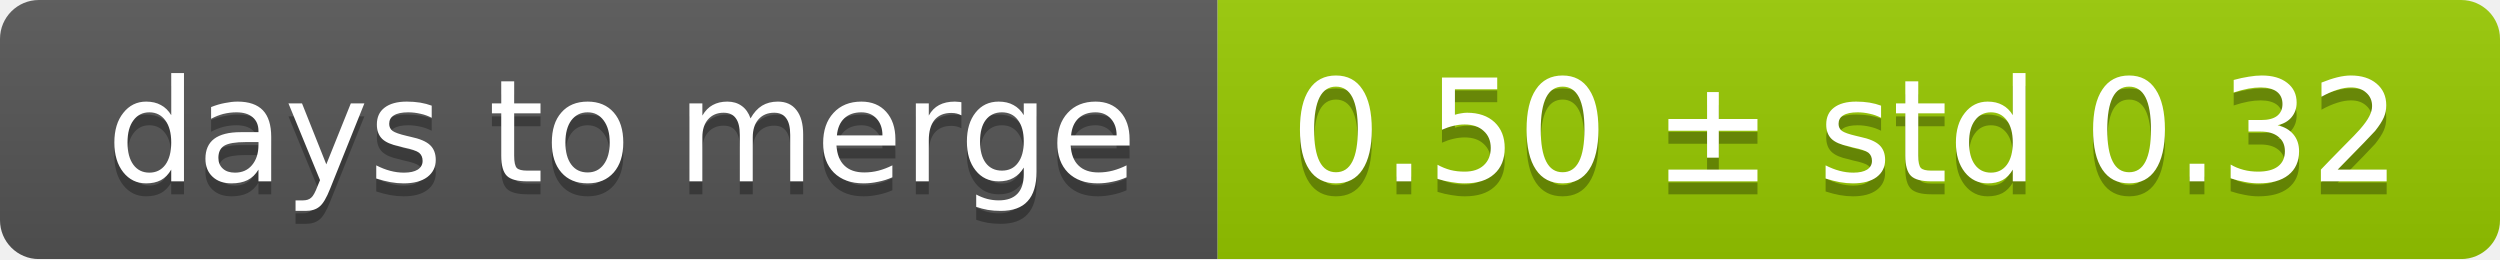
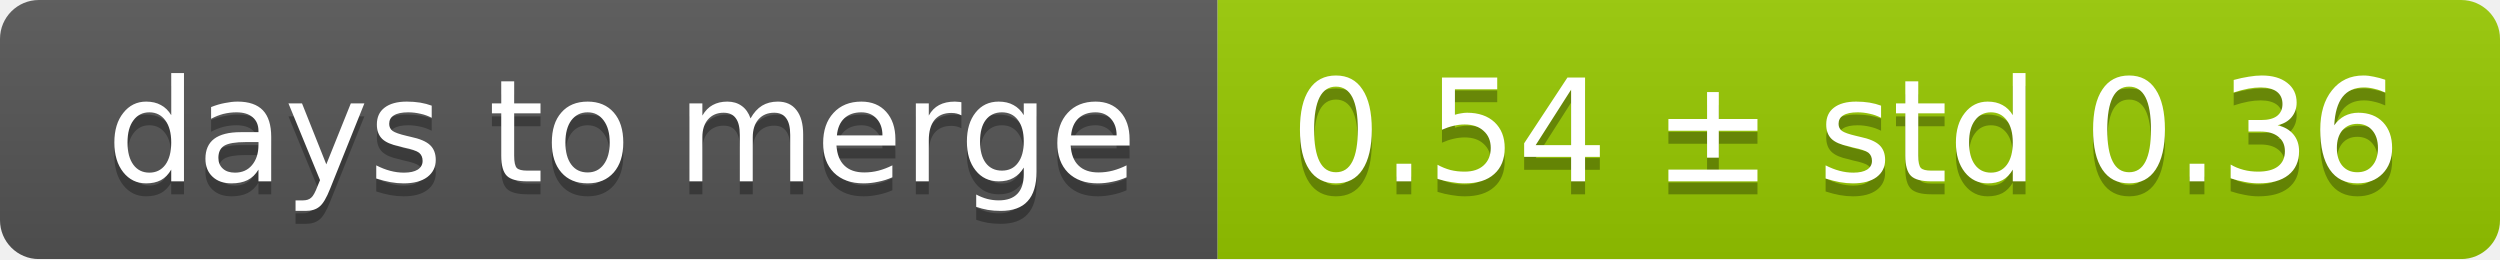
<svg xmlns="http://www.w3.org/2000/svg" width="193" height="20">
  <linearGradient id="smooth" x2="0" y2="100%">
    <stop offset="0" stop-color="#bbb" stop-opacity=".1" />
    <stop offset="1" stop-opacity=".1" />
  </linearGradient>
  <mask id="round">
    <rect width="193" height="20" rx="3" fill="#fff" />
  </mask>
  <g mask="url(#round)">
    <rect width="94" height="20" fill="#555" />
    <rect x="94" width="99" height="20" fill="#97ca00" />
    <rect width="193" height="20" fill="url(#smooth)" />
  </g>
  <g fill="#fff" text-anchor="middle" font-family="DejaVu Sans,Verdana,Geneva,sans-serif" font-size="11">
    <text x="48" y="15" fill="#010101" fill-opacity=".3">days to merge</text>
    <text x="48" y="14">days to merge</text>
-     <text x="142.5" y="15" fill="#010101" fill-opacity=".3">0.50 ± std 0.32</text>
-     <text x="142.5" y="14">0.50 ± std 0.32</text>
+     <text x="142.5" y="15" fill="#010101" fill-opacity=".3">0.54 ± std 0.36</text>
+     <text x="142.5" y="14">0.54 ± std 0.36</text>
  </g>
</svg>
